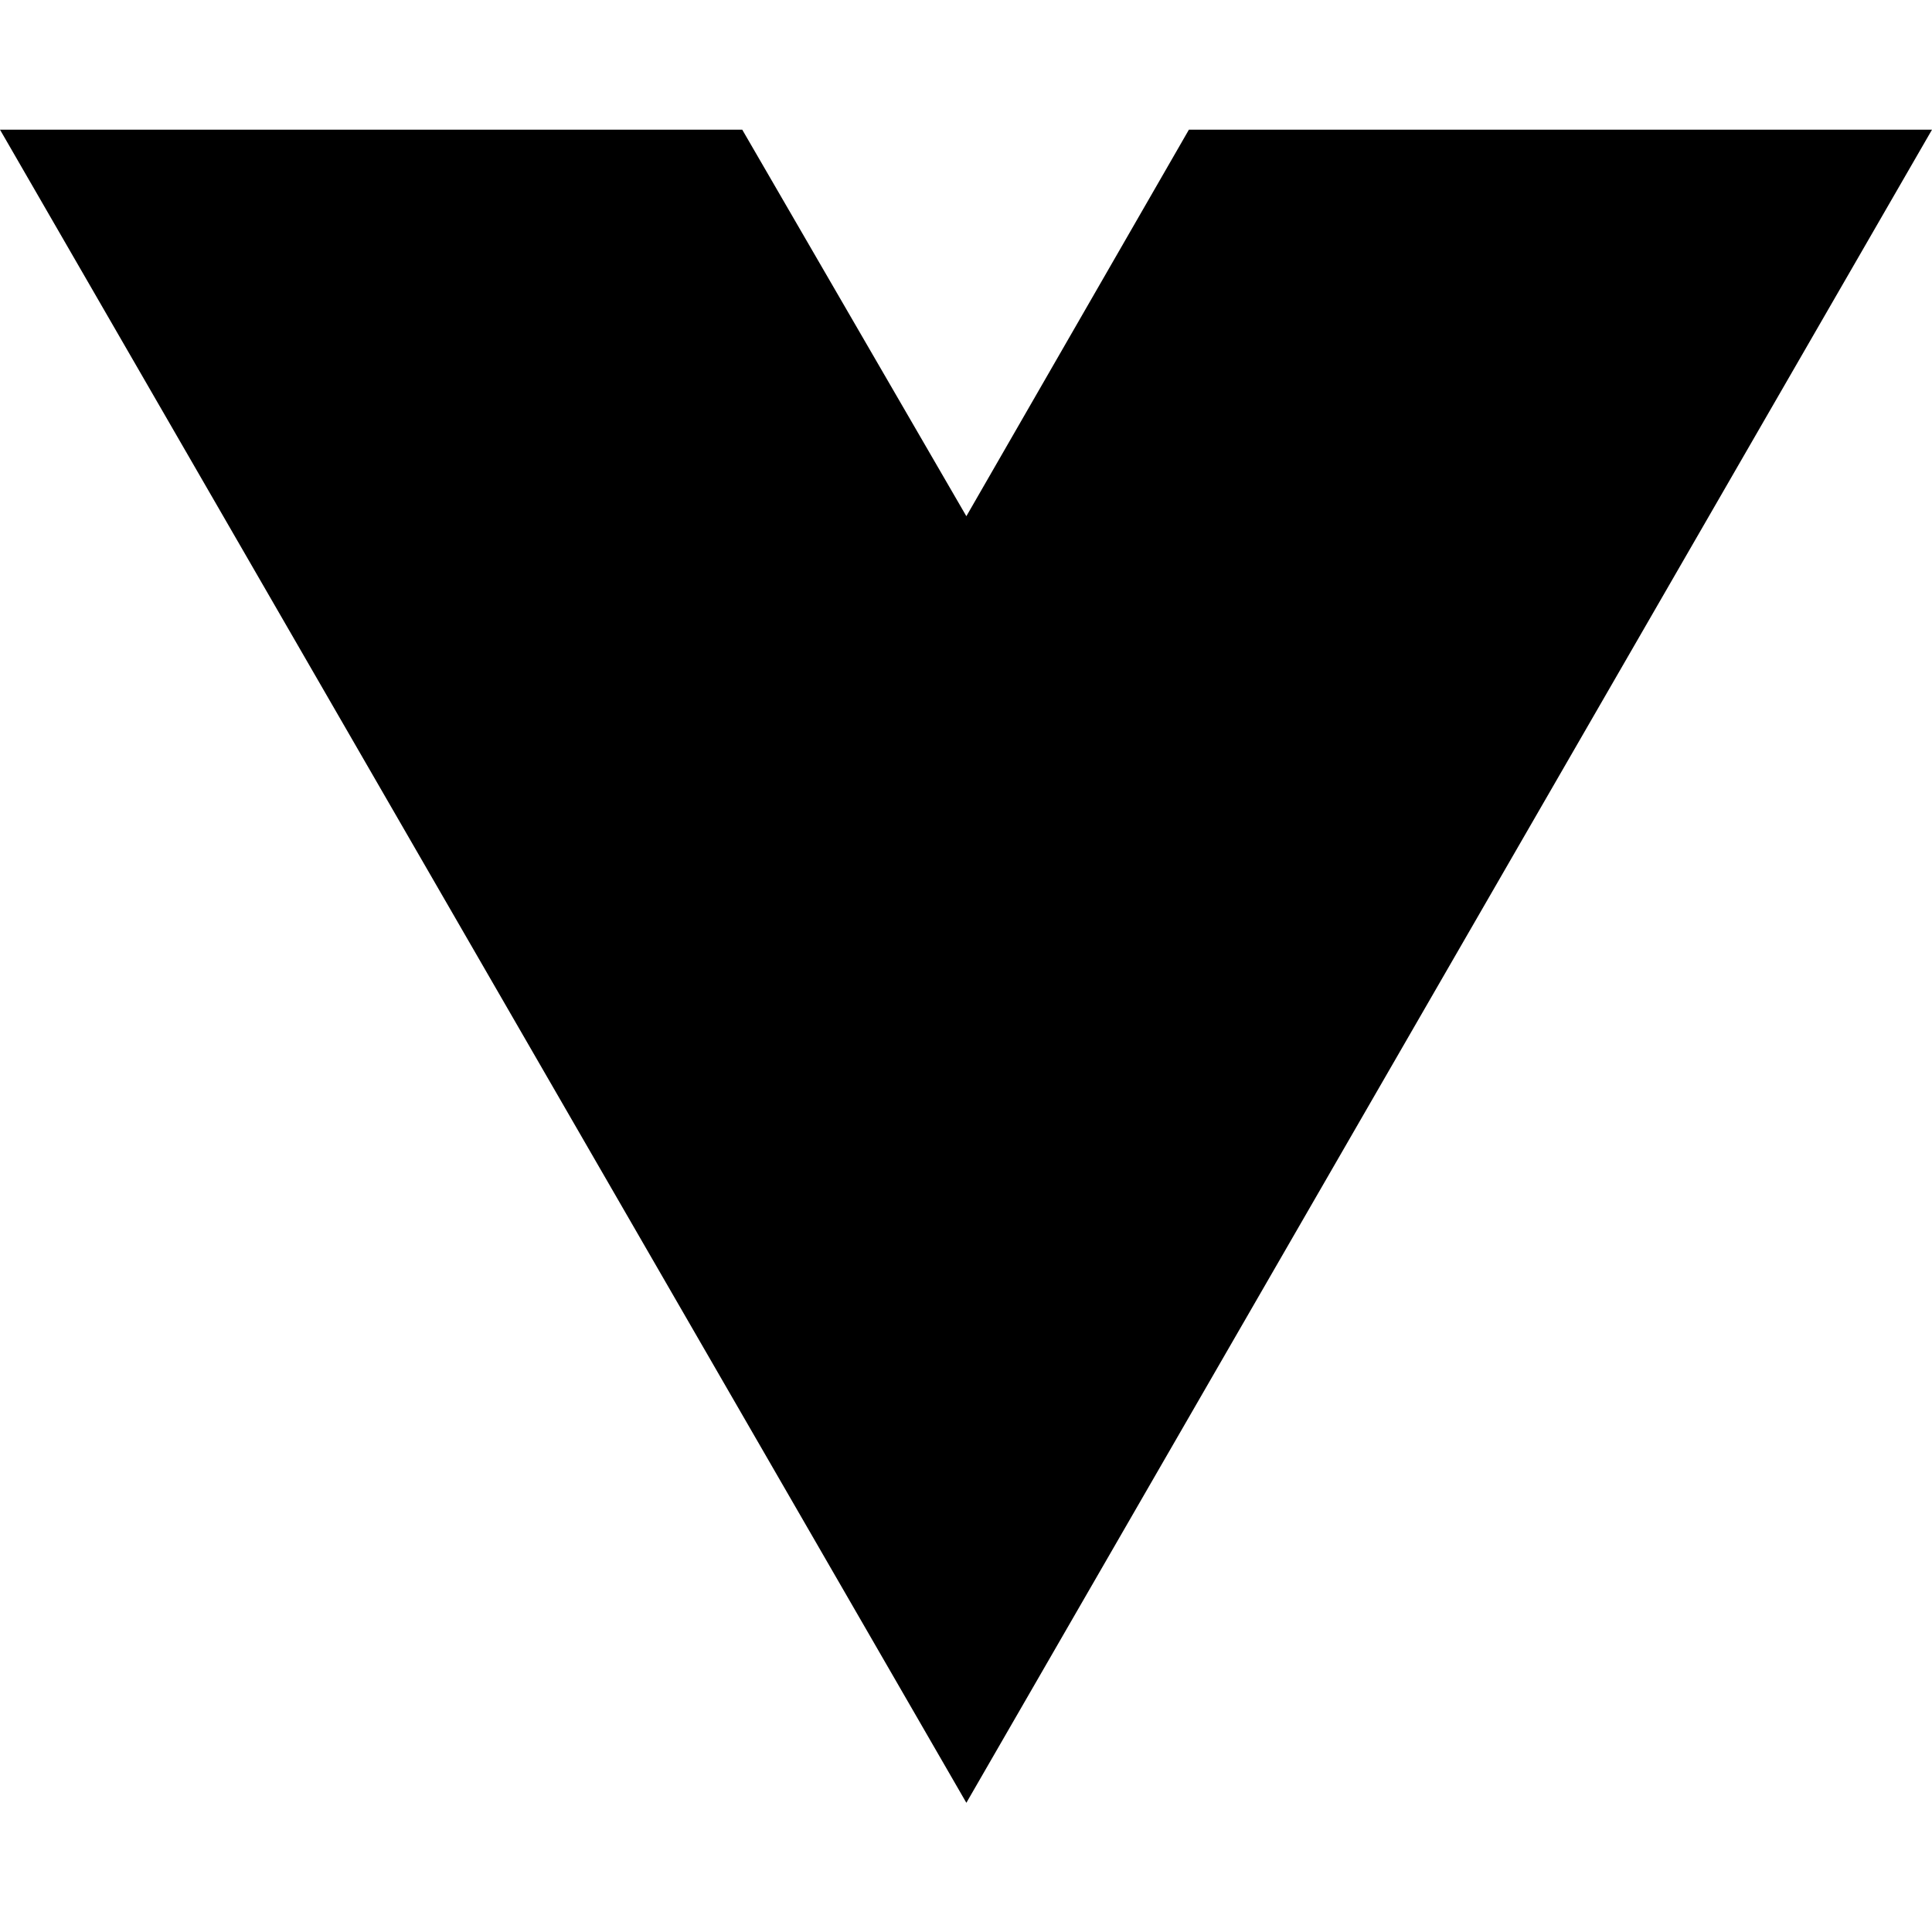
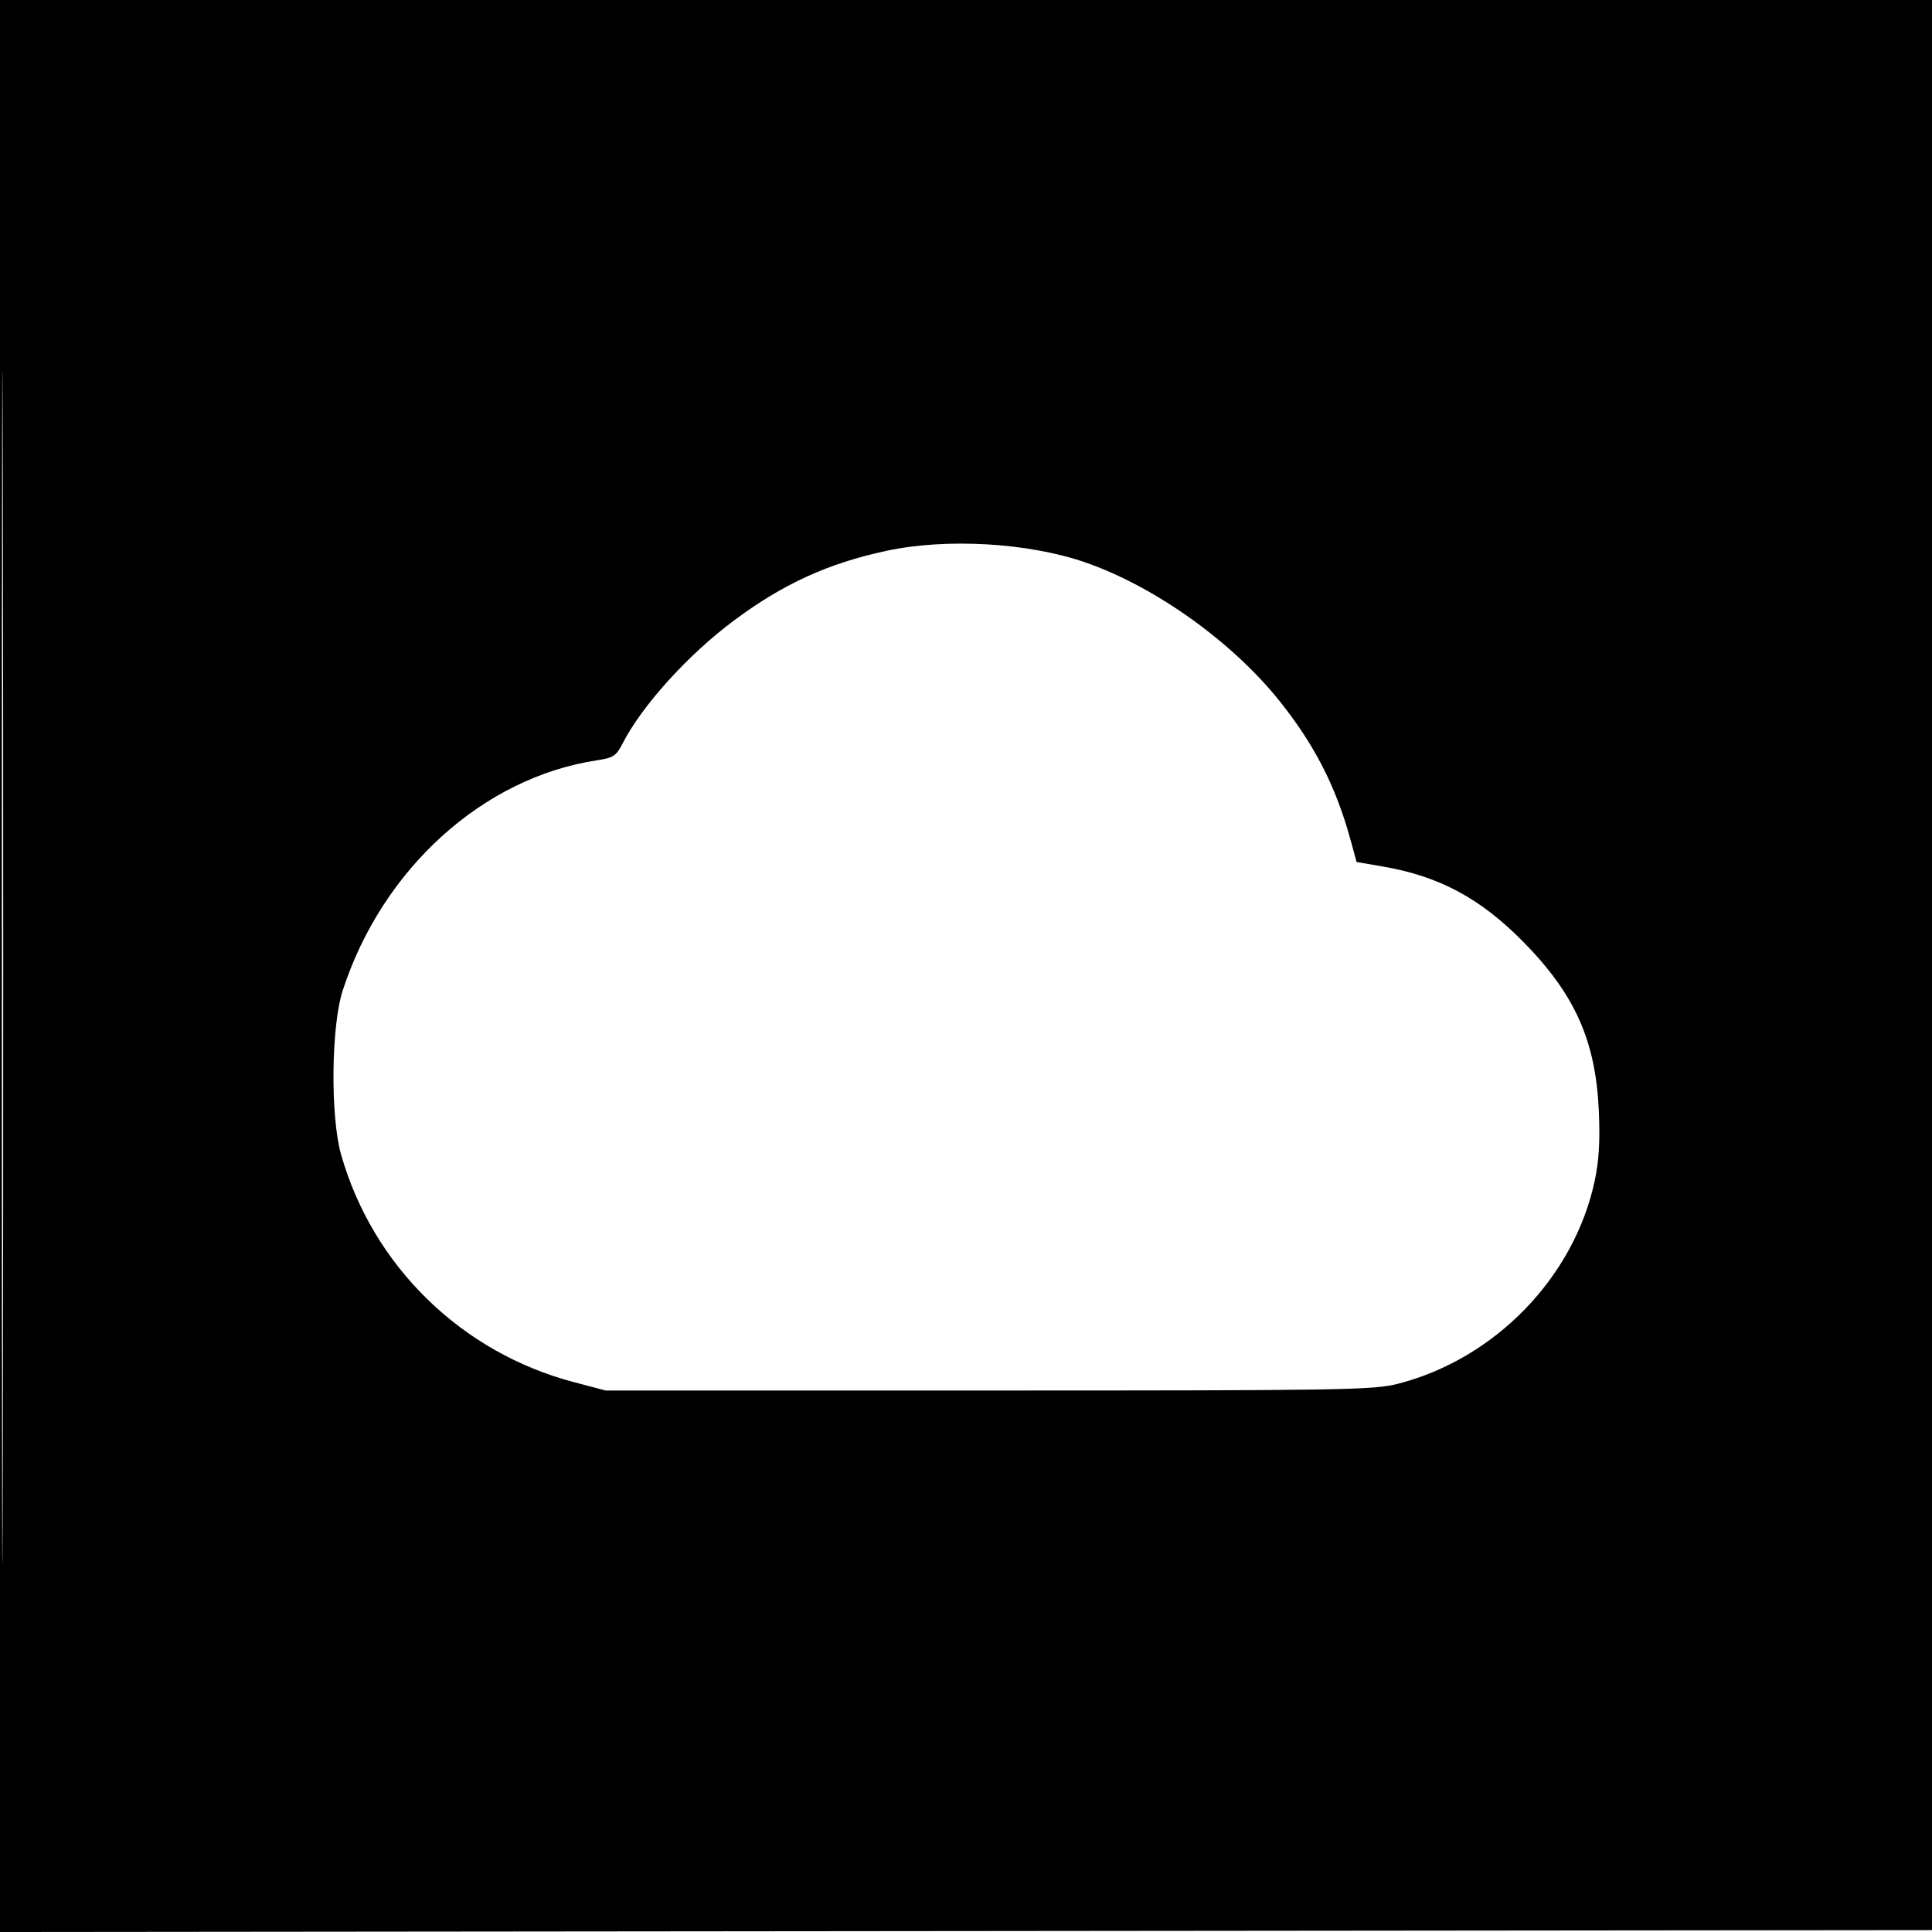
- <svg xmlns="http://www.w3.org/2000/svg" width="16" height="16" viewBox="0 0 16 16" fill="none">
-   <path d="M8.003 14.93L0 1.074H6.147L8.003 4.275L9.846 1.074H16L8.003 14.93Z" fill="black" />
+ <svg xmlns="http://www.w3.org/2000/svg" width="512" height="512" viewBox="0 0 512 512" version="1.1">
+   <path d="M 0 256.002 L 0 512.004 256.250 511.752 L 512.500 511.500 512.752 255.750 L 513.004 0 256.502 0 L 0 0 0 256.002 M 0.492 256.500 C 0.492 397.300, 0.608 454.751, 0.750 384.170 C 0.892 313.588, 0.892 198.388, 0.750 128.170 C 0.608 57.951, 0.492 115.700, 0.492 256.500 M 235 145.959 C 219.425 149.290, 207.517 154.733, 194.417 164.510 C 182.256 173.586, 170.078 187.061, 164.935 197.130 C 163.309 200.315, 162.493 200.849, 158.291 201.477 C 128.056 206.001, 101.290 230.218, 90.809 262.534 C 87.753 271.955, 87.526 295.916, 90.398 306 C 98.792 335.481, 122.222 358.400, 152 366.257 L 160.500 368.500 262 368.500 C 356.204 368.500, 364.001 368.372, 370.472 366.713 C 396.202 360.118, 417.176 338.476, 422.619 312.906 C 423.742 307.631, 424.056 302.335, 423.711 294.500 C 422.885 275.758, 417.354 263.418, 403.500 249.412 C 392.234 238.022, 381.317 232.188, 366.507 229.643 L 359.514 228.441 357.876 222.471 C 354.005 208.359, 348.257 197.167, 338.917 185.557 C 326.284 169.853, 305.813 155.301, 287.486 148.995 C 272.425 143.814, 250.862 142.566, 235 145.959" stroke="none" fill="black" fill-rule="evenodd" />
</svg>
